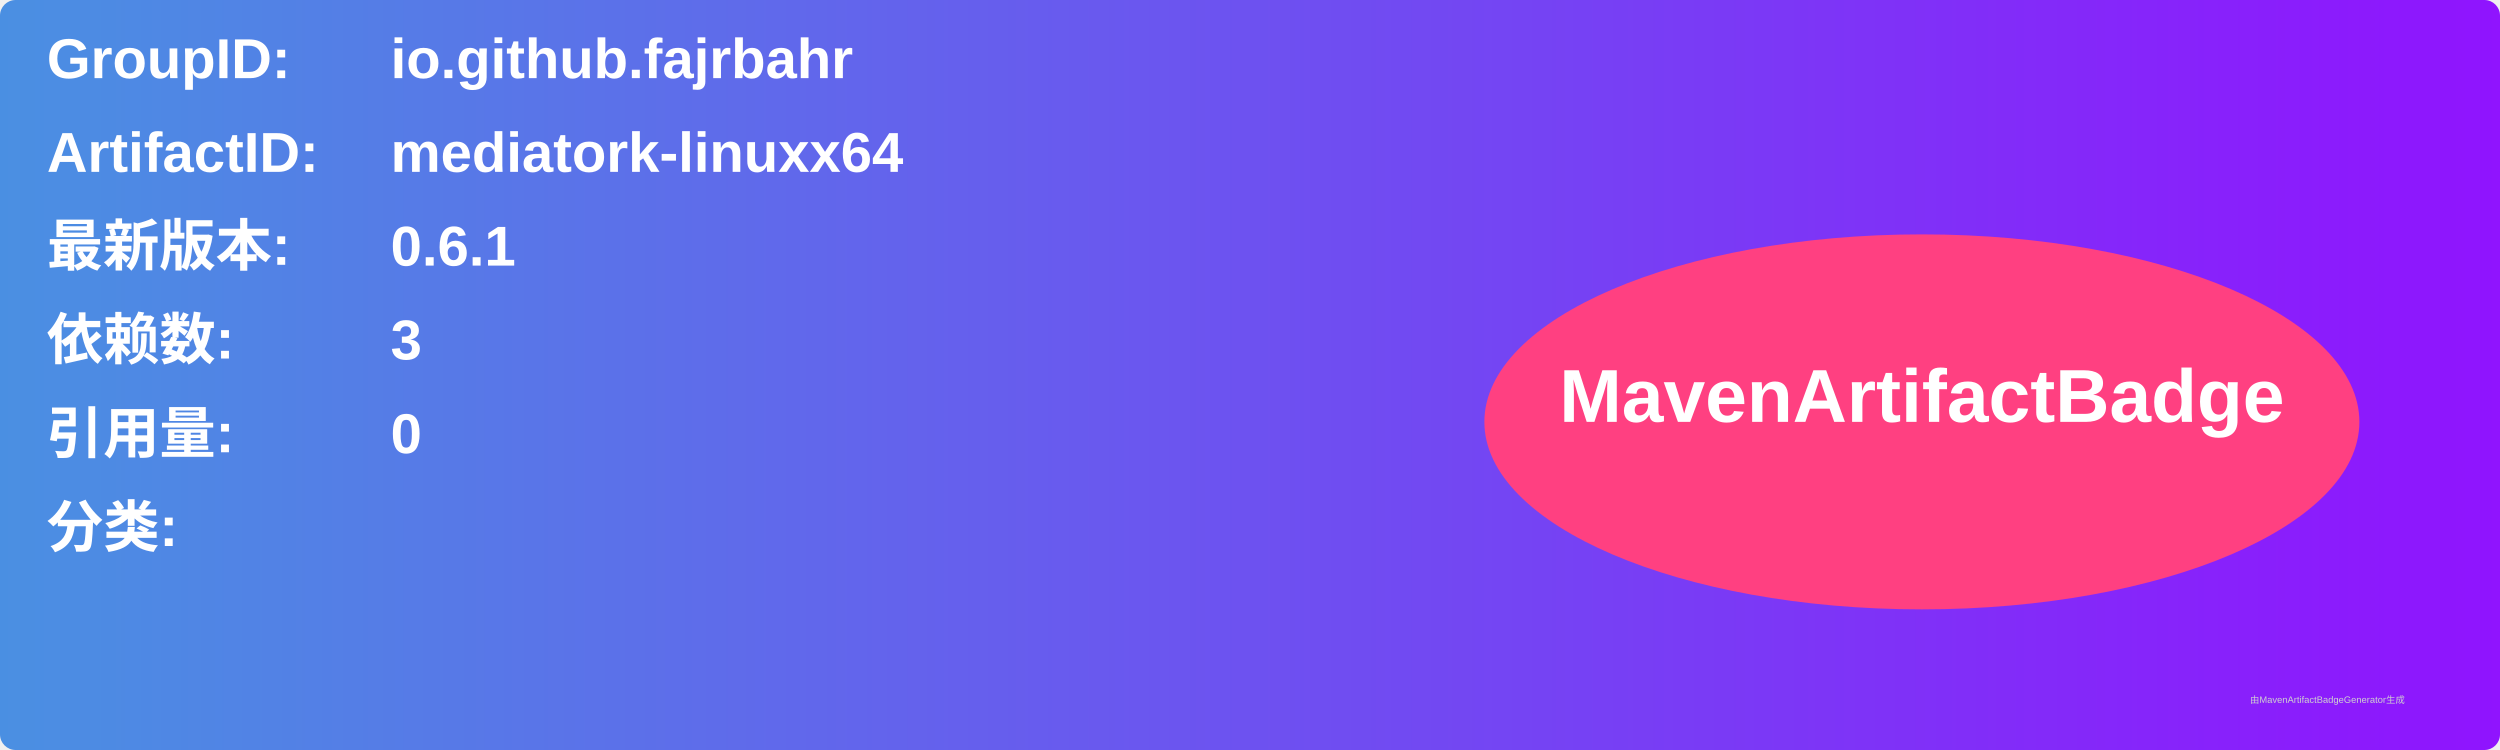
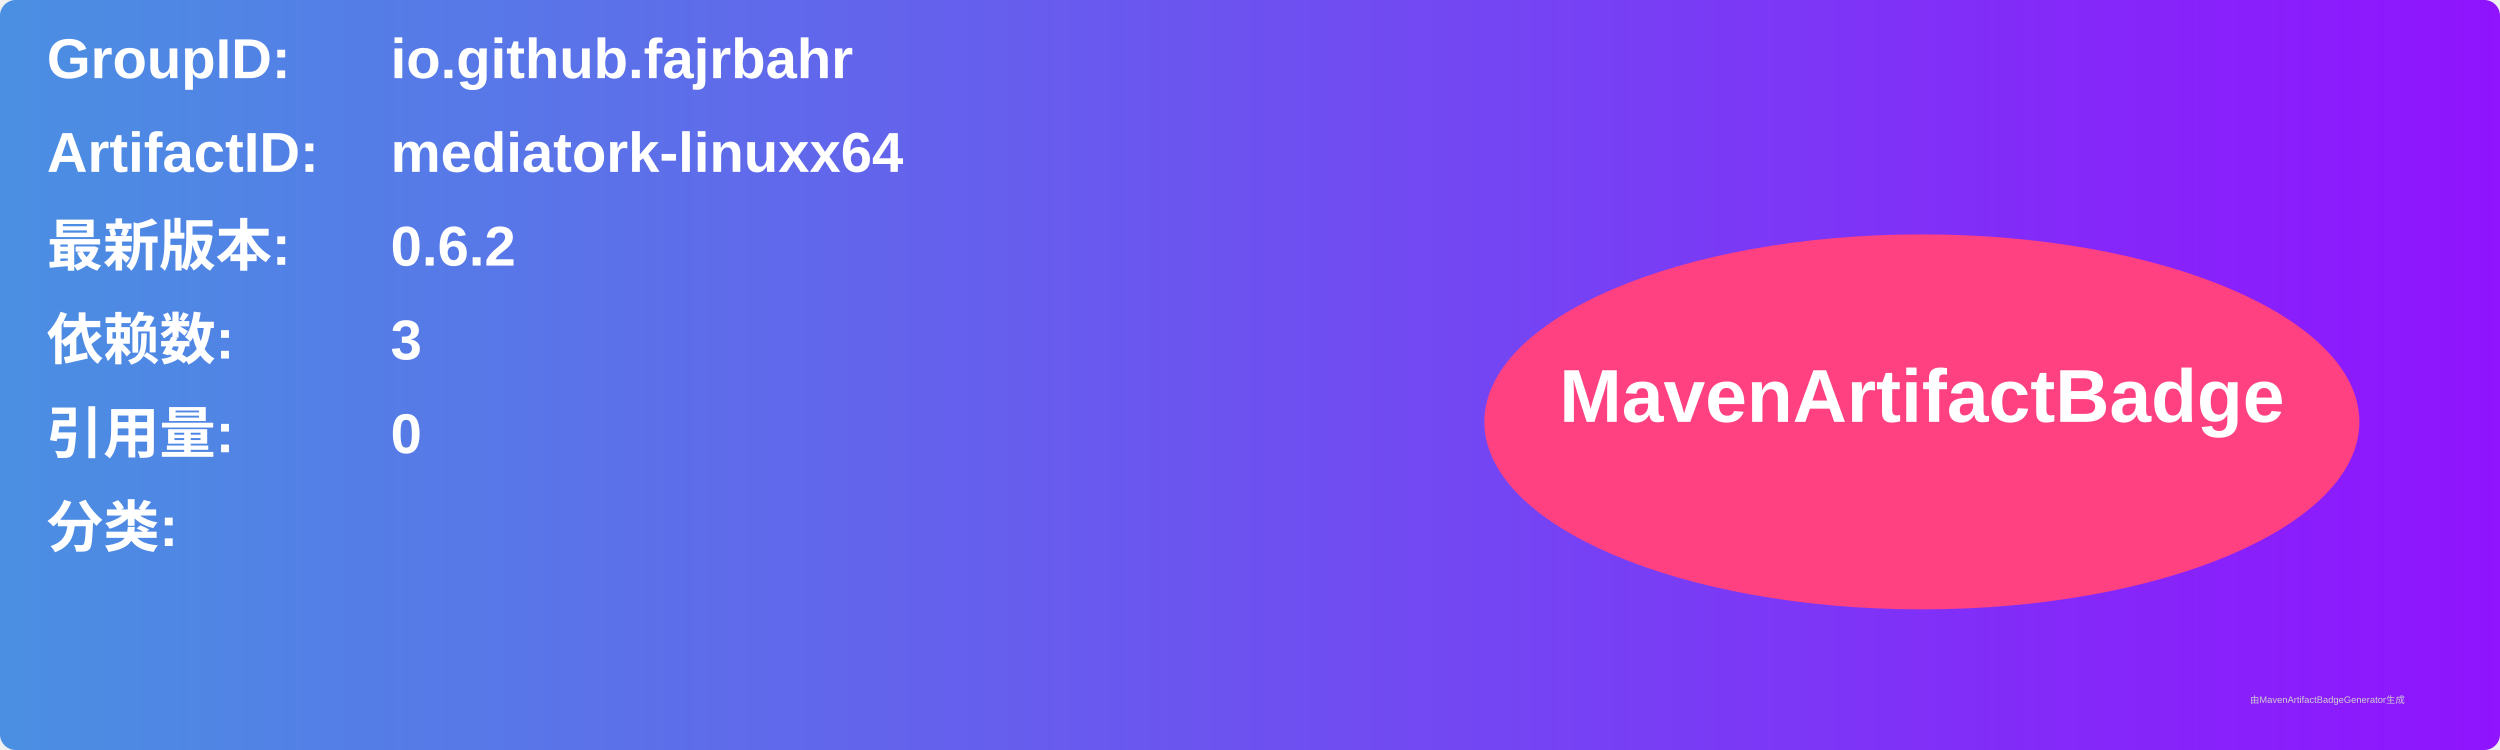
<svg xmlns="http://www.w3.org/2000/svg" width="800" height="240" viewBox="0 0 800 240">
  <linearGradient id="grad" x1="0%" y1="0%" x2="100%" y2="0%">
    <stop offset="0%" stop-color="#4a90e2" />
    <stop offset="100%" stop-color="#9013fe" />
  </linearGradient>
  <rect width="100%" height="100%" rx="5" ry="5" fill="url(#grad)" />
  <g transform="translate(15, 15)">
    <text x="0" y="10" font-family="Arial" font-size="18" fill="white" font-weight="bold" width="260">GroupID:</text>
    <text x="110" y="10" font-family="Arial" font-size="18" fill="white" font-weight="bold" width="460">io.github.fajrbahr</text>
    <text x="0" y="40" font-family="Arial" font-size="18" fill="white" font-weight="bold" width="260">ArtifactID:</text>
    <text x="110" y="40" font-family="Arial" font-size="18" fill="white" font-weight="bold" width="460">mediatork-linuxx64</text>
    <text x="0" y="70" font-family="Arial" font-size="18" fill="white" font-weight="bold">最新版本:</text>
    <text x="110" y="70" font-family="Arial" font-size="18" fill="white" font-weight="bold">
-       <tspan font-weight="bold">0.6.1</tspan>
+       <tspan font-weight="bold">0.6.2</tspan>
    </text>
    <text x="0" y="100" font-family="Arial" font-size="18" fill="white" font-weight="bold">依赖数: </text>
    <text x="110" y="100" font-family="Arial" font-size="18" fill="white">
      <tspan font-weight="bold">3</tspan>
    </text>
    <text x="0" y="130" font-family="Arial" font-size="18" fill="white" font-weight="bold">引用量: </text>
    <text x="110" y="130" font-family="Arial" font-size="18" fill="white">
      <tspan font-weight="bold">0</tspan>
    </text>
    <text x="0" y="160" font-family="Arial" font-size="18" fill="white" font-weight="bold">分类:</text>
    <text x="10" y="190" font-family="Arial" font-size="10" fill="white">
      <tspan font-weight="bold" />
    </text>
    <ellipse cx="600" cy="120" rx="140" ry="60" fill="#ff4081" />
    <text x="600" y="120" text-anchor="middle" font-family="Arial" font-size="24" fill="white" font-weight="bold">MavenArtifactBadge</text>
  </g>
  <text x="720" y="225" font-family="Arial" font-size="3" fill="#d0d0d0">由MavenArtifactBadgeGenerator生成</text>
</svg>
